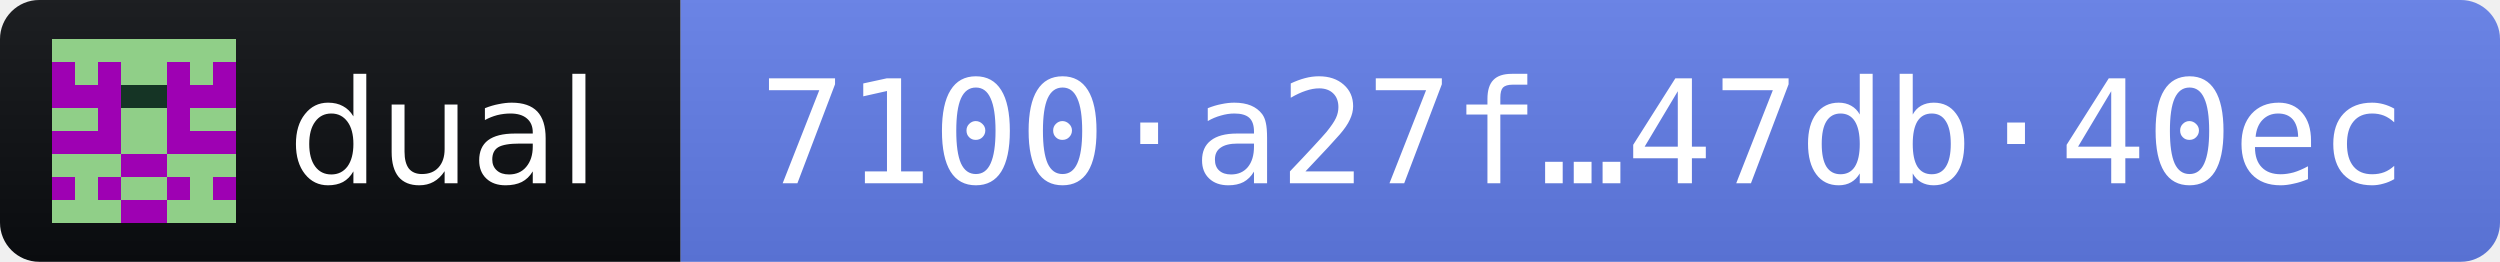
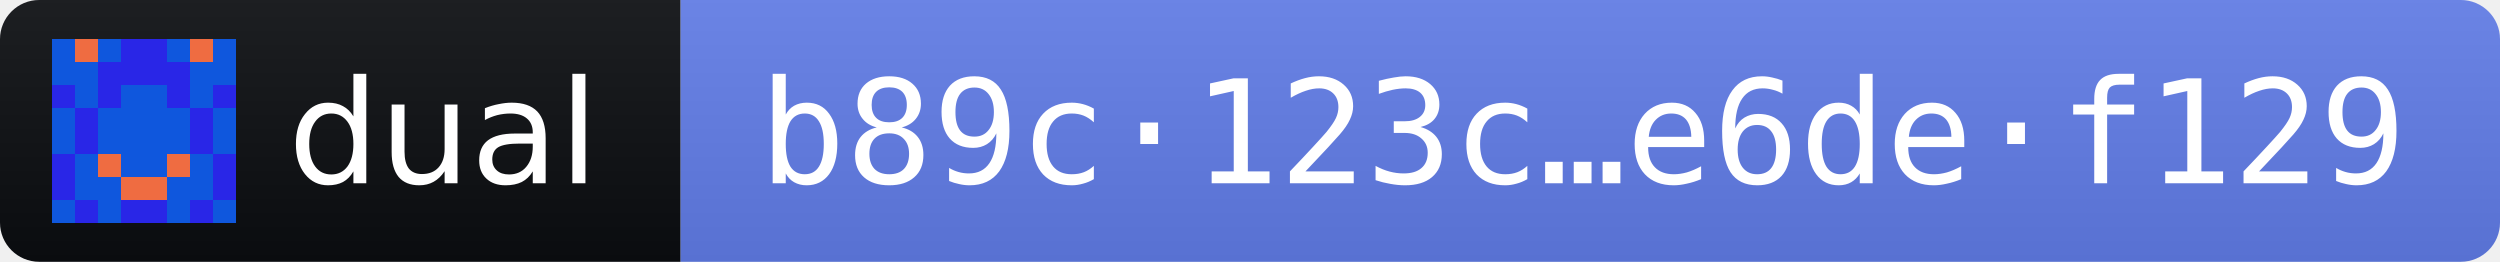
- <svg xmlns="http://www.w3.org/2000/svg" width="191" height="20" role="img" aria-label="dual 2026.10.10 · release fingerprint 7100a27f2306ba025b6ee2bc820dc45cf8823a8bd989890f39e1dfad47db40ec">
+ <svg xmlns="http://www.w3.org/2000/svg" width="191" height="20" role="img" aria-label="dual 2026.10.10 · release fingerprint b89c123cd1745ae727c29b63b019da7adffccfa554f2d61cc2a6d09de6def129">
  <linearGradient id="s" x2="0" y2="100%">
    <stop offset="0" stop-color="#bbb" stop-opacity=".1" />
    <stop offset="1" stop-opacity=".1" />
  </linearGradient>
  <clipPath id="r">
    <rect width="191" height="20" rx="3" fill="#fff" />
  </clipPath>
  <g clip-path="url(#r)">
    <rect width="52" height="20" fill="#0B0D11" />
    <rect x="52" width="139" height="20" fill="#627EEA" />
    <rect width="191" height="20" fill="url(#s)" />
  </g>
  <g transform="translate(4 3) scale(1.75)" shape-rendering="crispEdges">
-     <path fill="#9e01b3" d="M0 0h8v8H0z" />
-     <path fill="#90cf88" d="M0 0h1v1h-1zM1 0h1v1h-1zM2 0h1v1h-1zM3 0h1v1h-1zM4 0h1v1h-1zM5 0h1v1h-1zM6 0h1v1h-1zM7 0h1v1h-1zM1 1h1v1h-1zM3 1h1v1h-1zM4 1h1v1h-1zM6 1h1v1h-1zM0 3h1v1h-1zM1 3h1v1h-1zM3 3h1v1h-1zM4 3h1v1h-1zM6 3h1v1h-1zM7 3h1v1h-1zM3 4h1v1h-1zM4 4h1v1h-1zM0 5h1v1h-1zM1 5h1v1h-1zM2 5h1v1h-1zM5 5h1v1h-1zM6 5h1v1h-1zM7 5h1v1h-1zM1 6h1v1h-1zM3 6h1v1h-1zM4 6h1v1h-1zM6 6h1v1h-1zM0 7h1v1h-1zM1 7h1v1h-1zM2 7h1v1h-1zM5 7h1v1h-1zM6 7h1v1h-1zM7 7h1v1h-1z" />
-     <path fill="#153425" d="M3 2h1v1h-1zM4 2h1v1h-1z" />
+     <path fill="#2926e7" d="M0 0h8v8H0z" />
+     <path fill="#0f57dd" d="M0 0h1v1h-1zM2 0h1v1h-1zM5 0h1v1h-1zM7 0h1v1h-1zM0 1h1v1h-1zM1 1h1v1h-1zM6 1h1v1h-1zM7 1h1v1h-1zM1 2h1v1h-1zM3 2h1v1h-1zM4 2h1v1h-1zM6 2h1v1h-1zM0 3h1v1h-1zM2 3h1v1h-1zM3 3h1v1h-1zM4 3h1v1h-1zM5 3h1v1h-1zM7 3h1v1h-1zM0 4h1v1h-1zM2 4h1v1h-1zM3 4h1v1h-1zM4 4h1v1h-1zM5 4h1v1h-1zM7 4h1v1h-1zM1 5h1v1h-1zM3 5h1v1h-1zM4 5h1v1h-1zM6 5h1v1h-1zM1 6h1v1h-1zM2 6h1v1h-1zM5 6h1v1h-1zM6 6h1v1h-1zM0 7h1v1h-1zM2 7h1v1h-1zM5 7h1v1h-1zM7 7h1v1h-1z" />
+     <path fill="#ef6c41" d="M1 0h1v1h-1zM6 0h1v1h-1zM2 5h1v1h-1zM5 5h1v1h-1zM3 6h1v1h-1zM4 6h1v1h-1z" />
  </g>
  <g fill="#fff" font-family="Verdana,Geneva,DejaVu Sans,sans-serif" font-size="11">
    <text x="22" y="14" textLength="24" lengthAdjust="spacingAndGlyphs">dual</text>
-     <text x="58" y="14" textLength="127" lengthAdjust="spacingAndGlyphs" font-family="DejaVu Sans Mono,Menlo,Consolas,monospace">7100·a27f…47db·40ec</text>
+     <text x="58" y="14" textLength="127" lengthAdjust="spacingAndGlyphs" font-family="DejaVu Sans Mono,Menlo,Consolas,monospace">b89c·123c…e6de·f129</text>
  </g>
</svg>
